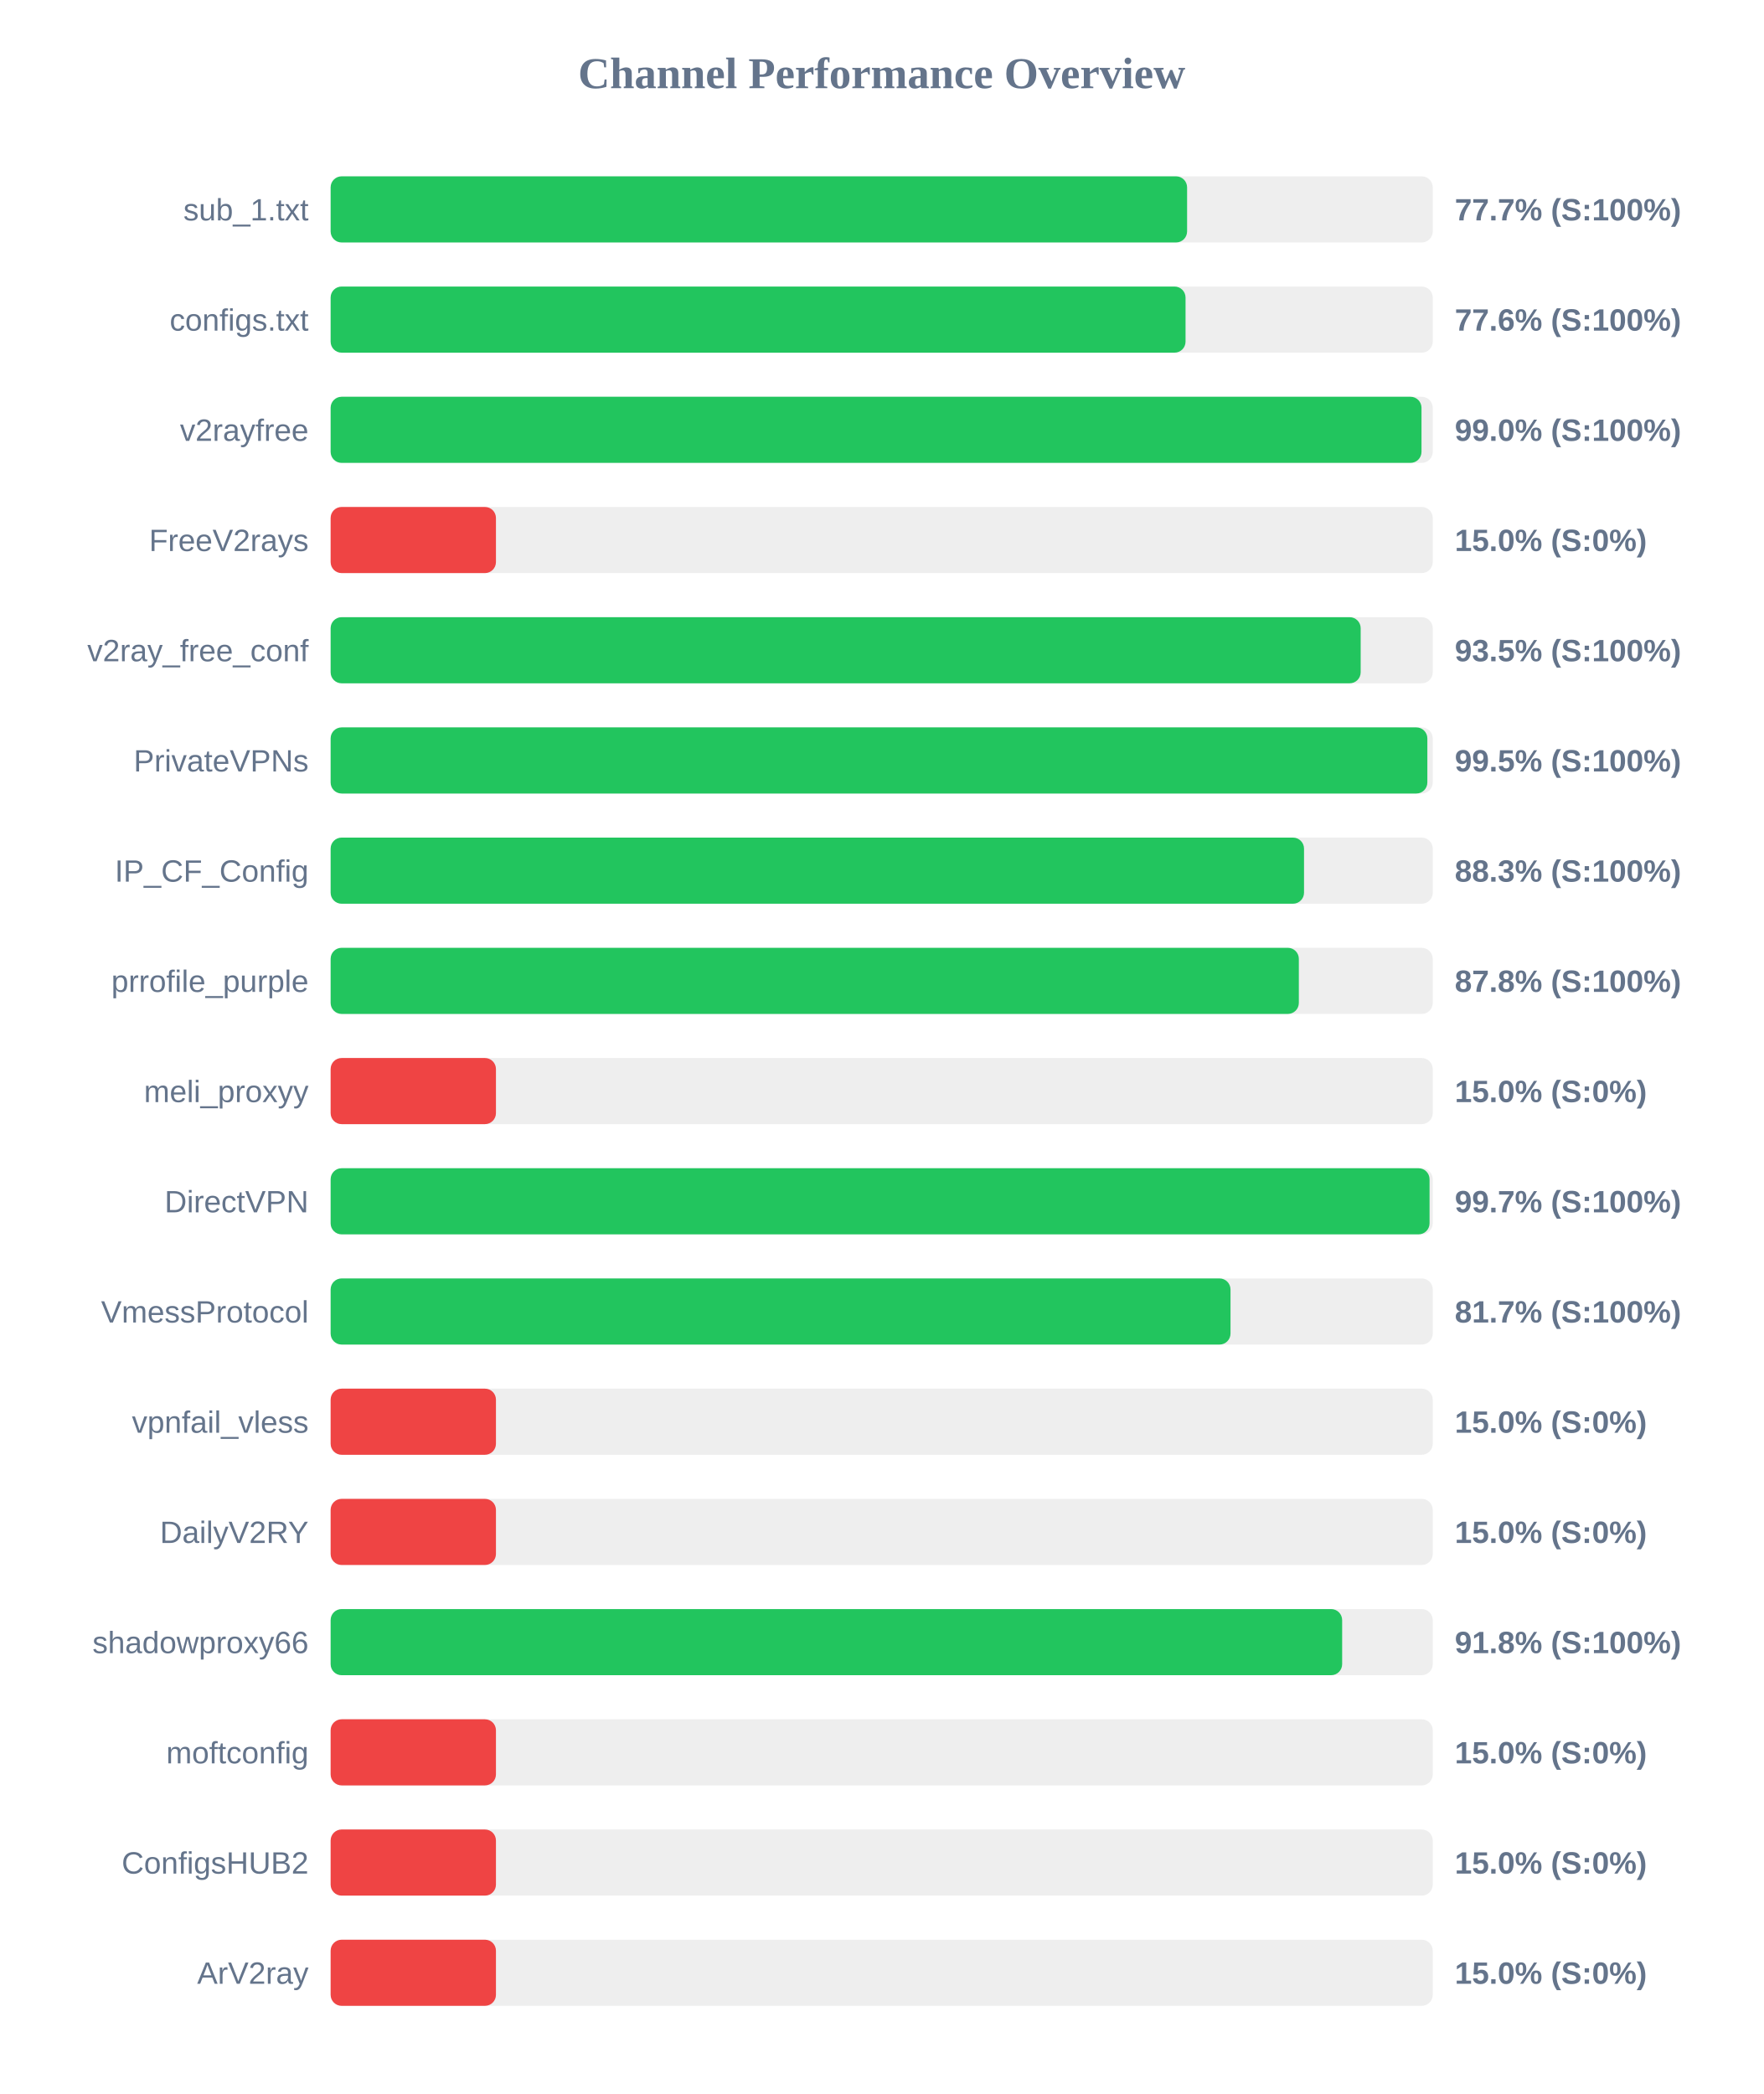
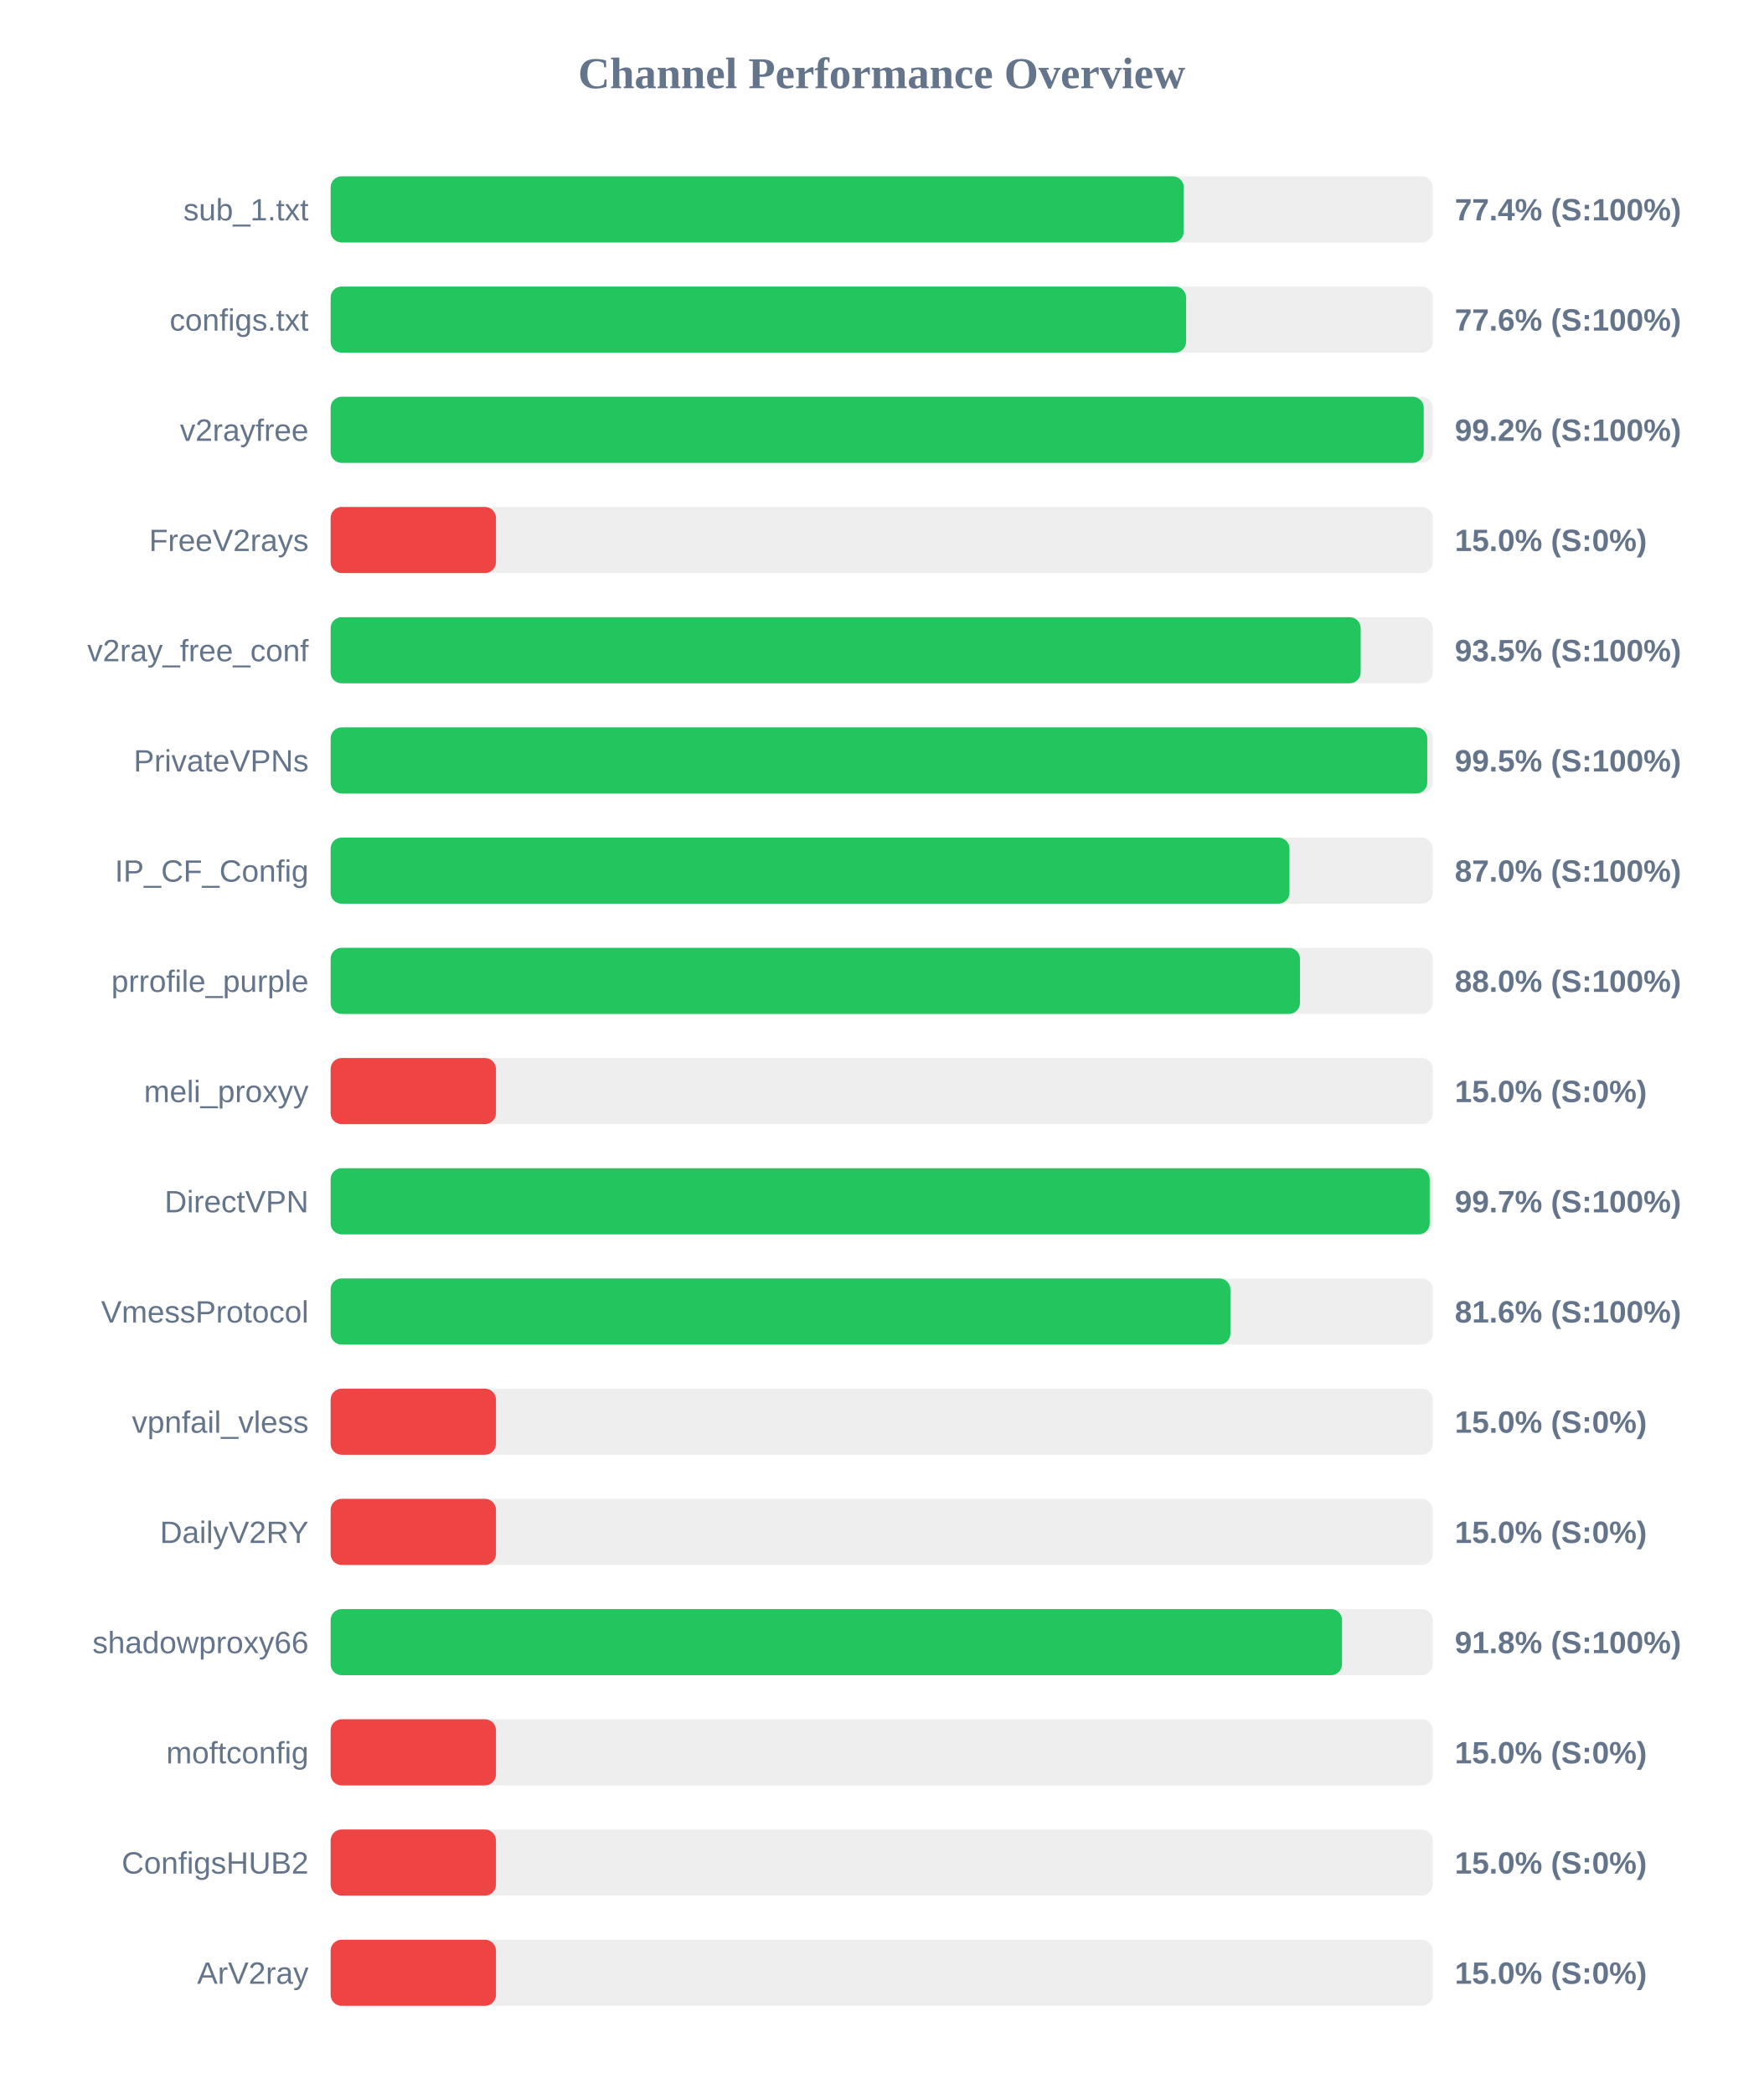
<svg xmlns="http://www.w3.org/2000/svg" width="800" height="950" version="1.1">
  <style>
        .row { font: 14px Arial; fill: #64748b; }
        .score { font: bold 14px Arial; fill: #64748b; }
    </style>
  <text x="400" y="40" text-anchor="middle" font-size="20px" font-weight="bold" fill="#64748b">Channel Performance Overview</text>
  <rect x="150" y="80" width="500" height="30" fill="#eee" rx="5" />
-   <rect x="150" y="80" width="388.55" height="30" fill="#22c55e" rx="5" />
+   <rect x="150" y="80" width="387.05" height="30" fill="#22c55e" rx="5" />
  <text x="140" y="100" text-anchor="end" class="row">sub_1.txt</text>
-   <text x="660" y="100" text-anchor="start" class="score">77.7% (S:100%)</text>
+   <text x="660" y="100" text-anchor="start" class="score">77.4% (S:100%)</text>
  <rect x="150" y="130" width="500" height="30" fill="#eee" rx="5" />
-   <rect x="150" y="130" width="387.85" height="30" fill="#22c55e" rx="5" />
+   <rect x="150" y="130" width="388.1" height="30" fill="#22c55e" rx="5" />
  <text x="140" y="150" text-anchor="end" class="row">configs.txt</text>
  <text x="660" y="150" text-anchor="start" class="score">77.6% (S:100%)</text>
  <rect x="150" y="180" width="500" height="30" fill="#eee" rx="5" />
-   <rect x="150" y="180" width="494.9" height="30" fill="#22c55e" rx="5" />
+   <rect x="150" y="180" width="495.9" height="30" fill="#22c55e" rx="5" />
  <text x="140" y="200" text-anchor="end" class="row">v2rayfree</text>
-   <text x="660" y="200" text-anchor="start" class="score">99.0% (S:100%)</text>
+   <text x="660" y="200" text-anchor="start" class="score">99.2% (S:100%)</text>
  <rect x="150" y="230" width="500" height="30" fill="#eee" rx="5" />
  <rect x="150" y="230" width="75.0" height="30" fill="#ef4444" rx="5" />
  <text x="140" y="250" text-anchor="end" class="row">FreeV2rays</text>
  <text x="660" y="250" text-anchor="start" class="score">15.0% (S:0%)</text>
  <rect x="150" y="280" width="500" height="30" fill="#eee" rx="5" />
  <rect x="150" y="280" width="467.3" height="30" fill="#22c55e" rx="5" />
  <text x="140" y="300" text-anchor="end" class="row">v2ray_free_conf</text>
  <text x="660" y="300" text-anchor="start" class="score">93.5% (S:100%)</text>
  <rect x="150" y="330" width="500" height="30" fill="#eee" rx="5" />
-   <rect x="150" y="330" width="497.55" height="30" fill="#22c55e" rx="5" />
+   <rect x="150" y="330" width="497.5" height="30" fill="#22c55e" rx="5" />
  <text x="140" y="350" text-anchor="end" class="row">PrivateVPNs</text>
  <text x="660" y="350" text-anchor="start" class="score">99.5% (S:100%)</text>
  <rect x="150" y="380" width="500" height="30" fill="#eee" rx="5" />
-   <rect x="150" y="380" width="441.6" height="30" fill="#22c55e" rx="5" />
+   <rect x="150" y="380" width="435.0" height="30" fill="#22c55e" rx="5" />
  <text x="140" y="400" text-anchor="end" class="row">IP_CF_Config</text>
-   <text x="660" y="400" text-anchor="start" class="score">88.3% (S:100%)</text>
+   <text x="660" y="400" text-anchor="start" class="score">87.0% (S:100%)</text>
  <rect x="150" y="430" width="500" height="30" fill="#eee" rx="5" />
-   <rect x="150" y="430" width="439.25" height="30" fill="#22c55e" rx="5" />
+   <rect x="150" y="430" width="439.75" height="30" fill="#22c55e" rx="5" />
  <text x="140" y="450" text-anchor="end" class="row">prrofile_purple</text>
-   <text x="660" y="450" text-anchor="start" class="score">87.8% (S:100%)</text>
+   <text x="660" y="450" text-anchor="start" class="score">88.0% (S:100%)</text>
  <rect x="150" y="480" width="500" height="30" fill="#eee" rx="5" />
  <rect x="150" y="480" width="75.0" height="30" fill="#ef4444" rx="5" />
  <text x="140" y="500" text-anchor="end" class="row">meli_proxyy</text>
  <text x="660" y="500" text-anchor="start" class="score">15.0% (S:0%)</text>
  <rect x="150" y="530" width="500" height="30" fill="#eee" rx="5" />
-   <rect x="150" y="530" width="498.55" height="30" fill="#22c55e" rx="5" />
+   <rect x="150" y="530" width="498.6" height="30" fill="#22c55e" rx="5" />
  <text x="140" y="550" text-anchor="end" class="row">DirectVPN</text>
  <text x="660" y="550" text-anchor="start" class="score">99.7% (S:100%)</text>
  <rect x="150" y="580" width="500" height="30" fill="#eee" rx="5" />
-   <rect x="150" y="580" width="408.25" height="30" fill="#22c55e" rx="5" />
+   <rect x="150" y="580" width="408.2" height="30" fill="#22c55e" rx="5" />
  <text x="140" y="600" text-anchor="end" class="row">VmessProtocol</text>
-   <text x="660" y="600" text-anchor="start" class="score">81.7% (S:100%)</text>
+   <text x="660" y="600" text-anchor="start" class="score">81.6% (S:100%)</text>
  <rect x="150" y="630" width="500" height="30" fill="#eee" rx="5" />
  <rect x="150" y="630" width="75.0" height="30" fill="#ef4444" rx="5" />
  <text x="140" y="650" text-anchor="end" class="row">vpnfail_vless</text>
  <text x="660" y="650" text-anchor="start" class="score">15.0% (S:0%)</text>
  <rect x="150" y="680" width="500" height="30" fill="#eee" rx="5" />
  <rect x="150" y="680" width="75.0" height="30" fill="#ef4444" rx="5" />
  <text x="140" y="700" text-anchor="end" class="row">DailyV2RY</text>
  <text x="660" y="700" text-anchor="start" class="score">15.0% (S:0%)</text>
  <rect x="150" y="730" width="500" height="30" fill="#eee" rx="5" />
-   <rect x="150" y="730" width="458.9" height="30" fill="#22c55e" rx="5" />
+   <rect x="150" y="730" width="458.85" height="30" fill="#22c55e" rx="5" />
  <text x="140" y="750" text-anchor="end" class="row">shadowproxy66</text>
  <text x="660" y="750" text-anchor="start" class="score">91.8% (S:100%)</text>
  <rect x="150" y="780" width="500" height="30" fill="#eee" rx="5" />
  <rect x="150" y="780" width="75.0" height="30" fill="#ef4444" rx="5" />
  <text x="140" y="800" text-anchor="end" class="row">moftconfig</text>
  <text x="660" y="800" text-anchor="start" class="score">15.0% (S:0%)</text>
  <rect x="150" y="830" width="500" height="30" fill="#eee" rx="5" />
  <rect x="150" y="830" width="75.0" height="30" fill="#ef4444" rx="5" />
  <text x="140" y="850" text-anchor="end" class="row">ConfigsHUB2</text>
  <text x="660" y="850" text-anchor="start" class="score">15.0% (S:0%)</text>
  <rect x="150" y="880" width="500" height="30" fill="#eee" rx="5" />
  <rect x="150" y="880" width="75.0" height="30" fill="#ef4444" rx="5" />
  <text x="140" y="900" text-anchor="end" class="row">ArV2ray</text>
  <text x="660" y="900" text-anchor="start" class="score">15.0% (S:0%)</text>
</svg>
